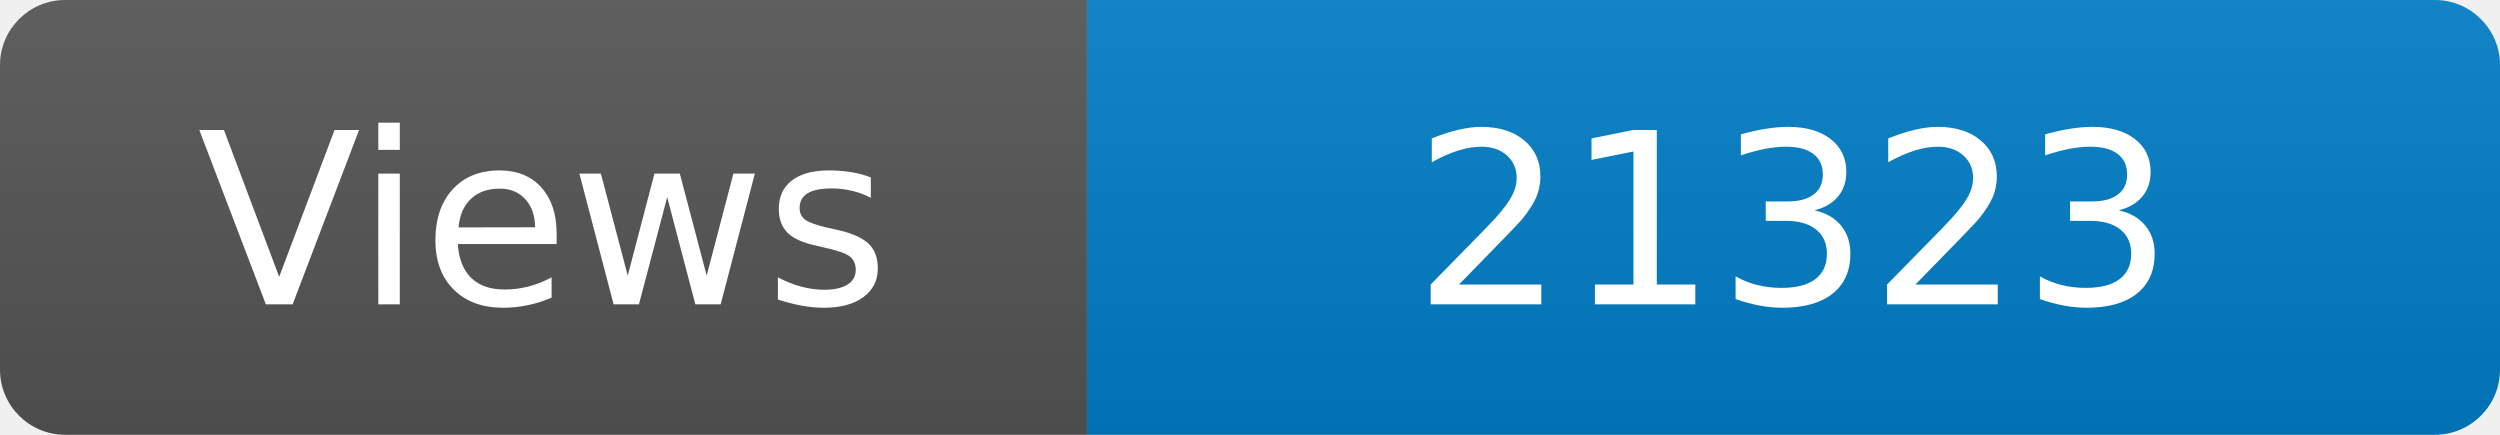
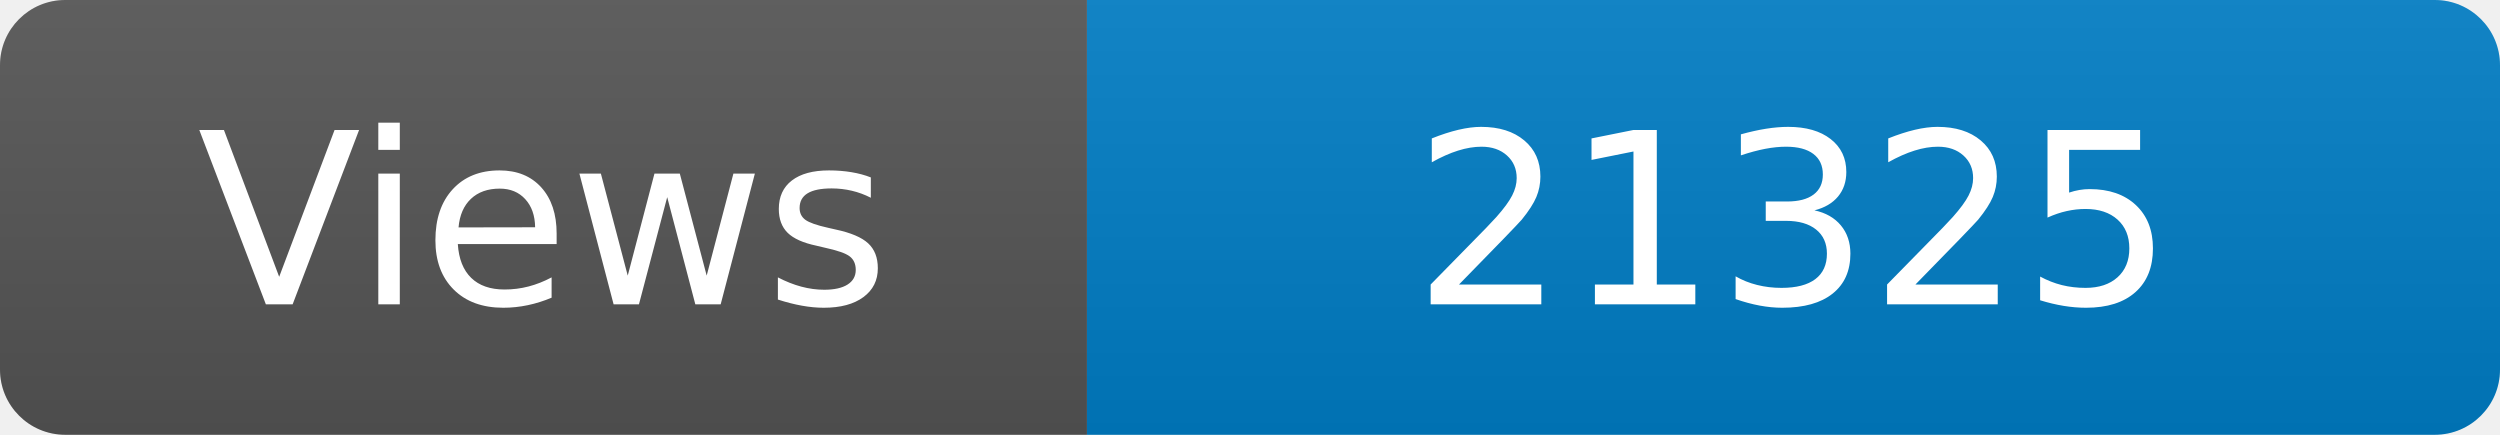
<svg xmlns="http://www.w3.org/2000/svg" width="115" height="20" role="img" aria-label="Maintained?: yes">
  <linearGradient id="s" x2="0" y2="100%">
    <stop offset="0" stop-color="#bbb" stop-opacity=".1" />
    <stop offset="1" stop-opacity=".1" />
  </linearGradient>
  <clipPath id="r">
    <rect width="115" height="20" rx="3" fill="#fff" />
  </clipPath>
  <g clip-path="url(#r)">
    <rect width="50" height="20" fill="#555" />
    <rect x="50" width="160" height="20" fill="#007ec6" />
    <rect width="115" height="20" fill="url(#s)" />
  </g>
  <g fill="#fff" text-anchor="middle" font-family="Verdana,Geneva,DejaVu Sans,sans-serif" font-size="110">
    <text x="250" y="140" transform="scale(.1)" fill="#fff">Views</text>
-     <text x="825" y="140" transform="scale(.1)" fill="#fff">21323</text>
+     <text x="825" y="140" transform="scale(.1)" fill="#fff">21325</text>
  </g>
</svg>
